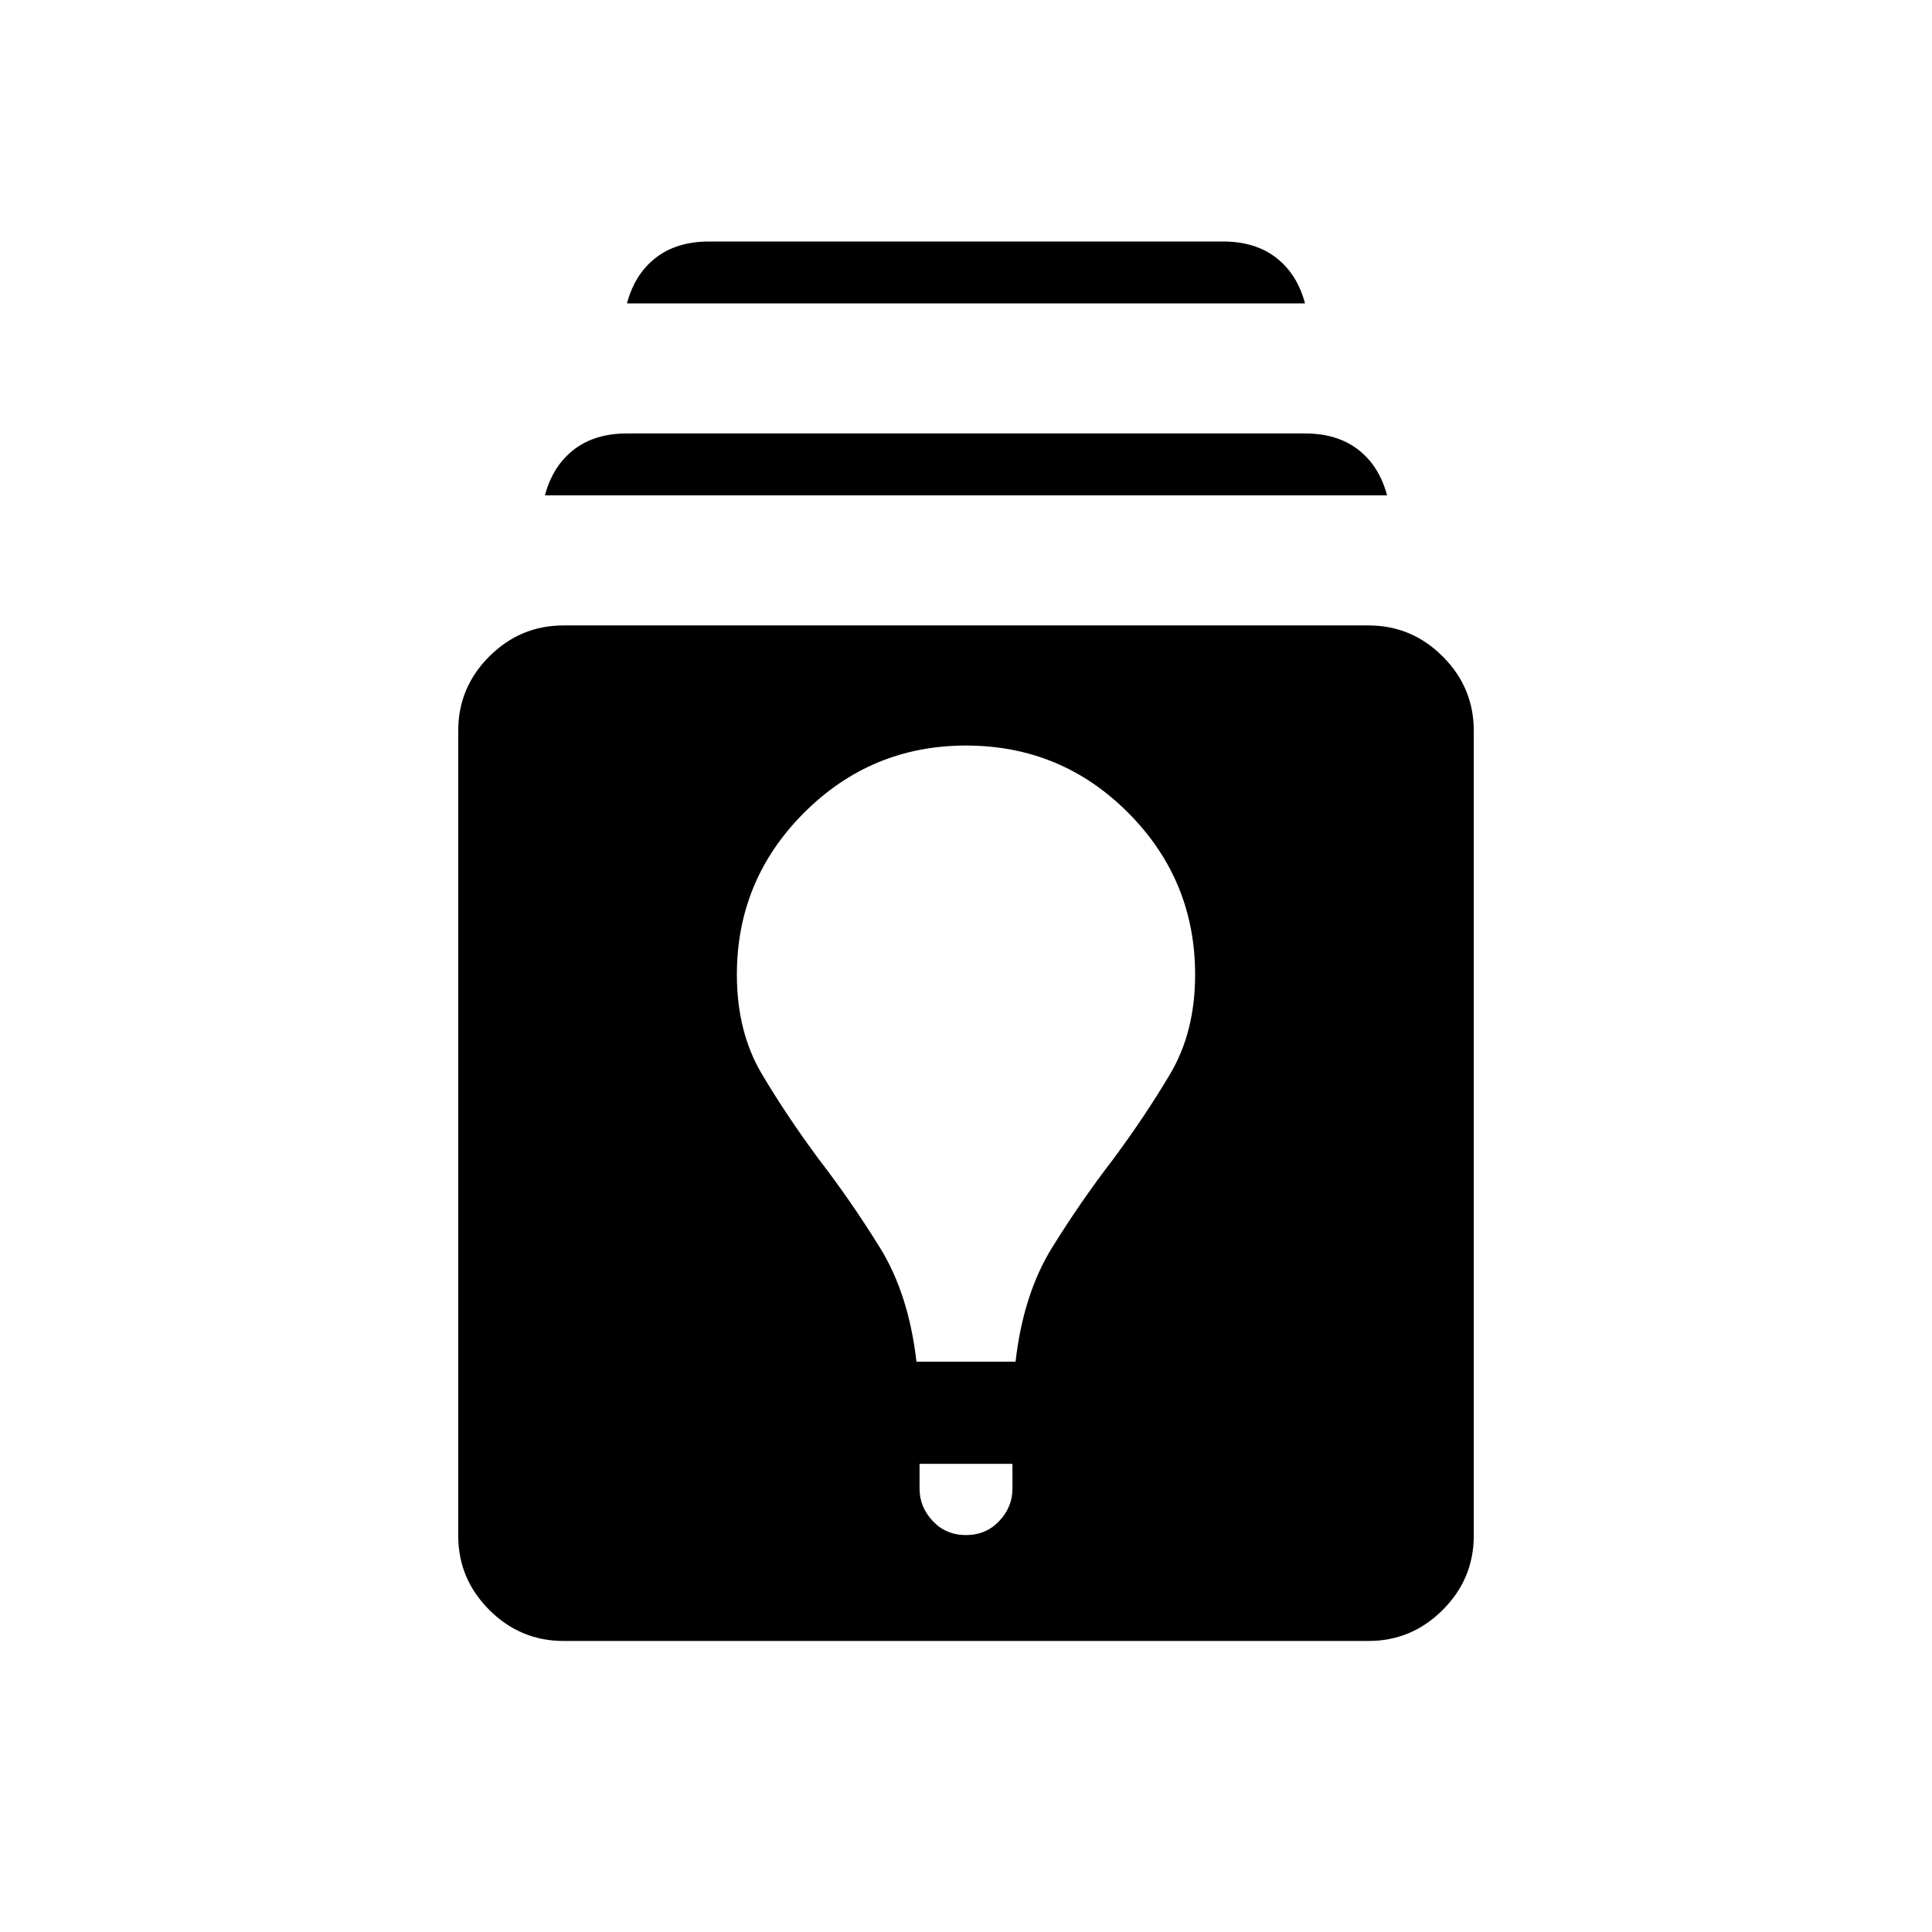
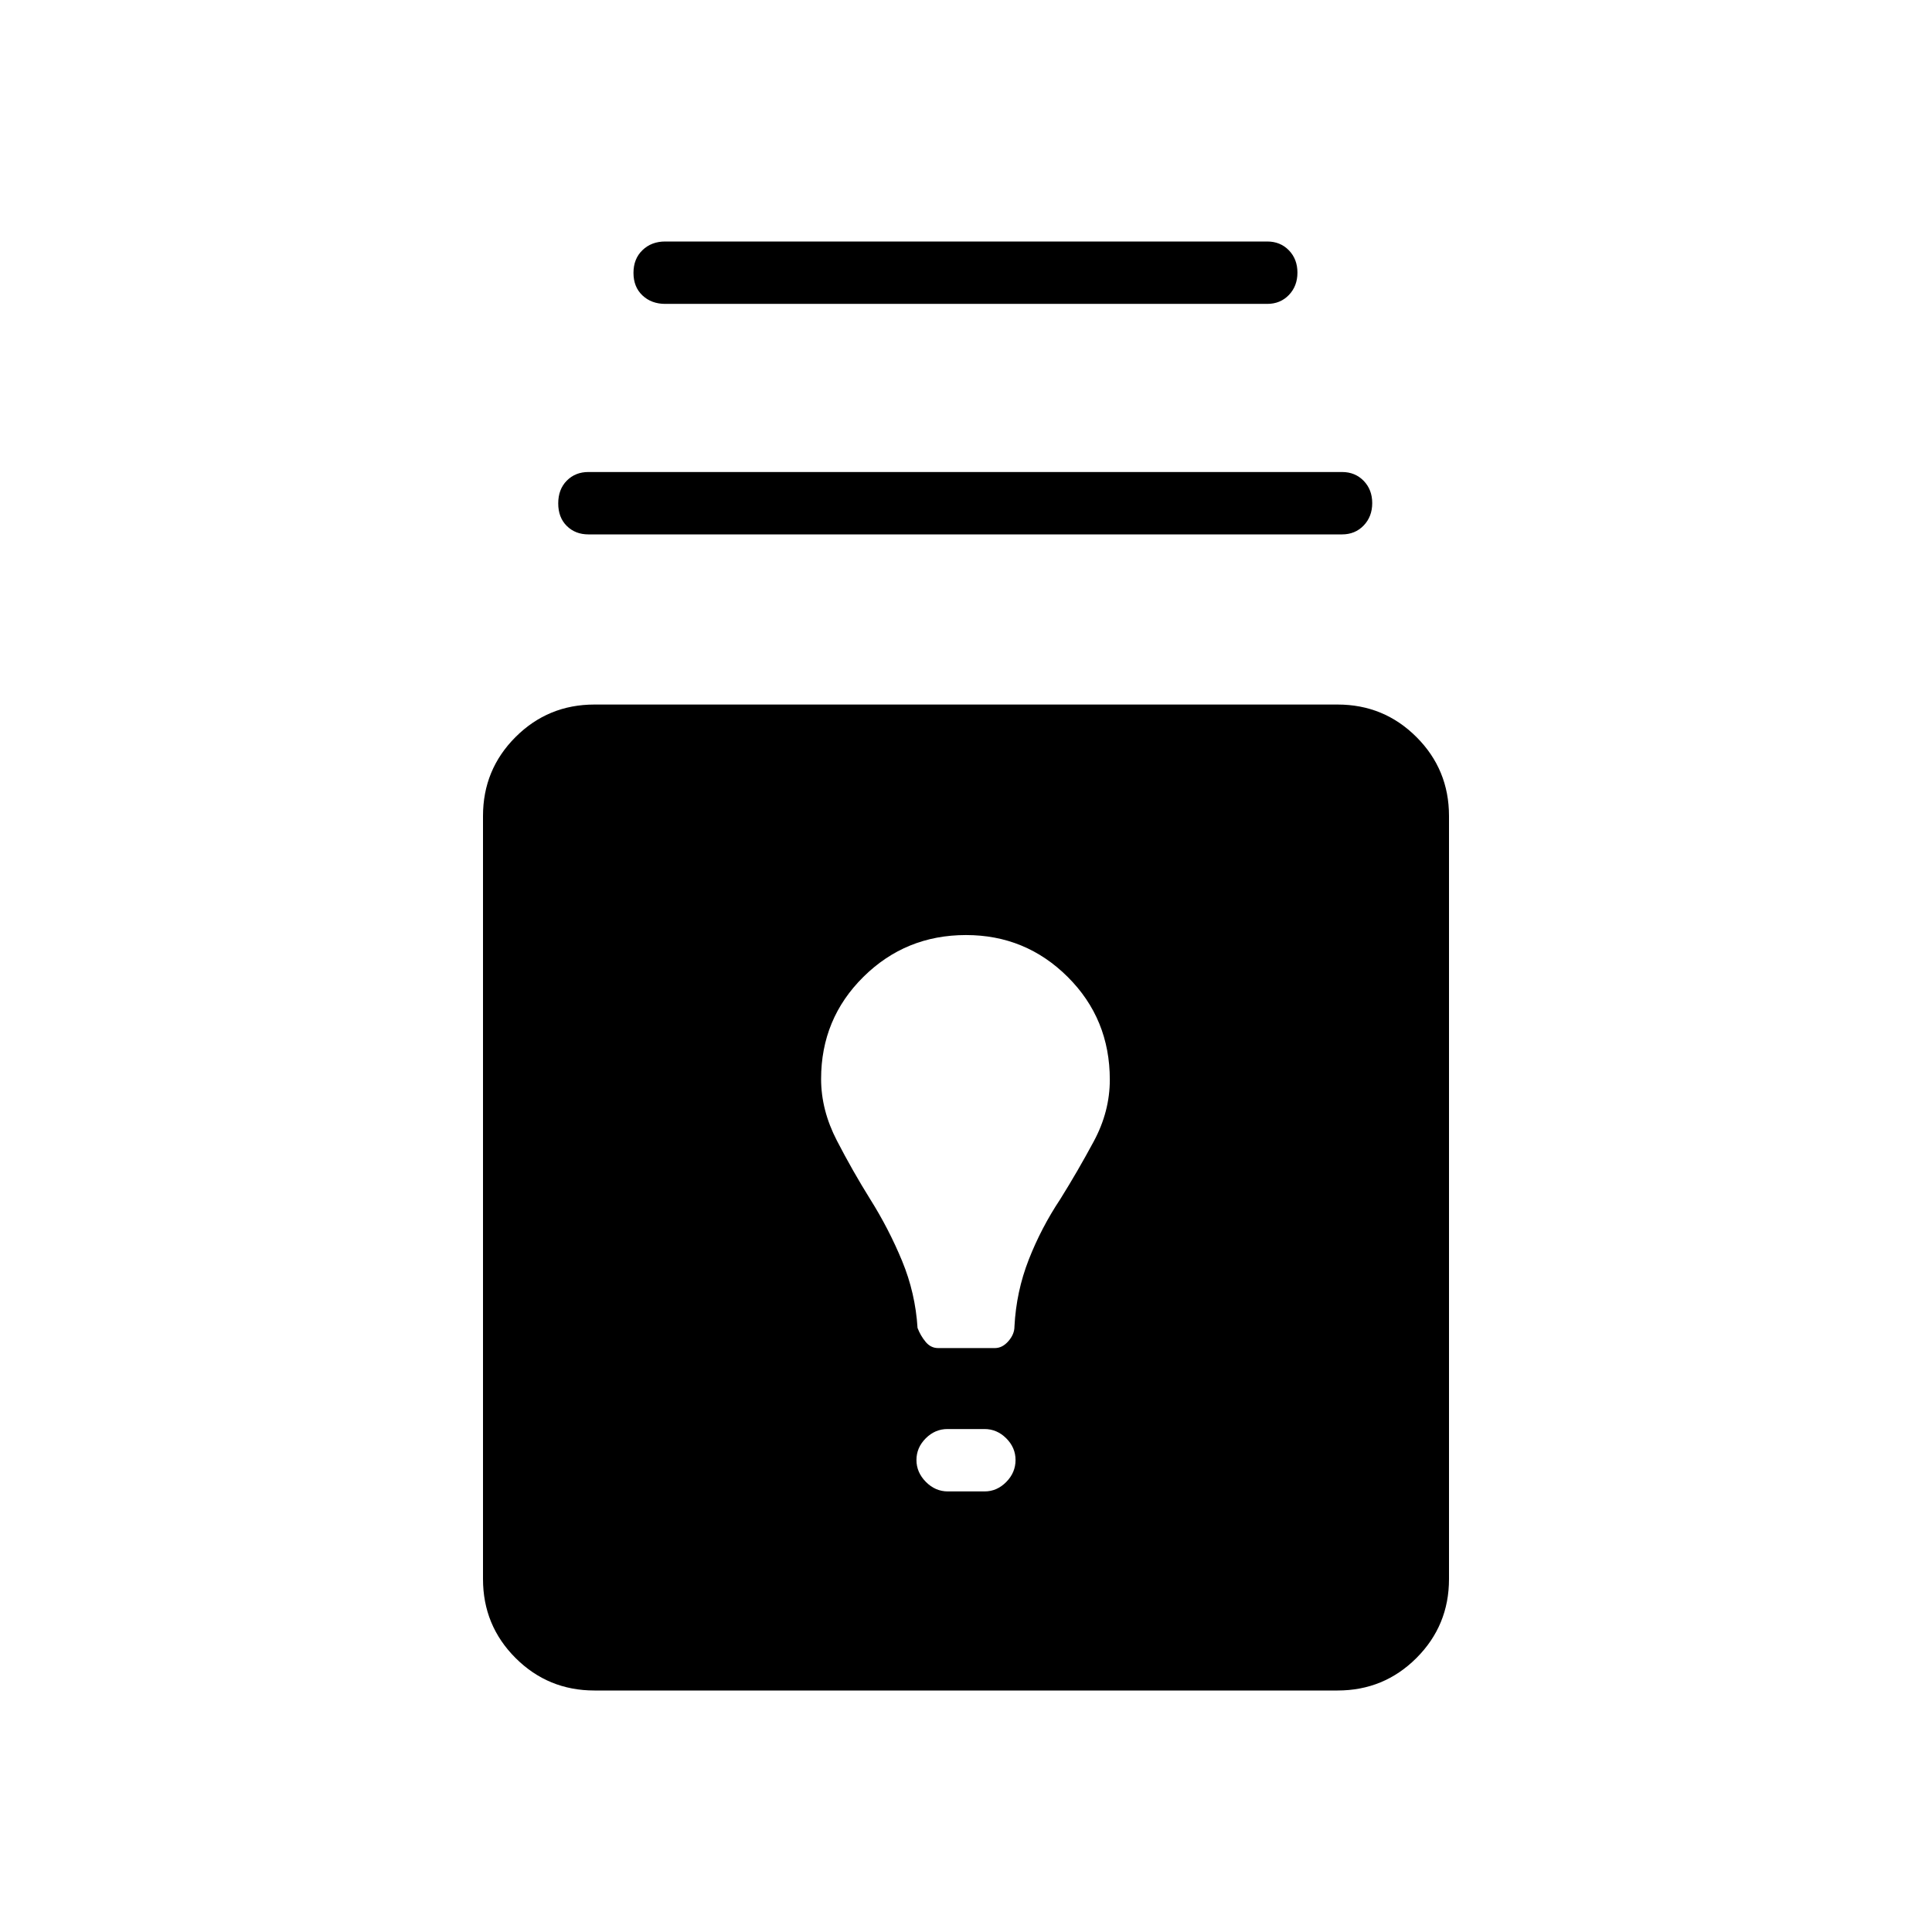
<svg xmlns="http://www.w3.org/2000/svg" height="48" viewBox="0 -960 960 960" width="48">
-   <path d="M280-144.61q-21.46 0-36.88-15.43-15.43-15.42-15.43-36.88v-400q0-21.46 15.43-36.89 15.42-15.42 36.88-15.42h400q21.46 0 36.88 15.42 15.43 15.43 15.43 36.89v400q0 21.46-15.43 36.88-15.42 15.43-36.88 15.43H280Zm176.92-88.01v12.31q0 9.16 6.58 16.12 6.58 6.96 16.5 6.96t16.5-6.96q6.58-6.96 6.58-16.12v-12.31h-46.16Zm-1.54-50.76h49.24q3.84-33.62 18.19-56.74 14.34-23.11 30.27-43.8 15.92-21.46 28.34-42.39 12.43-20.92 12.43-49.38 0-47.08-33.27-80.46-33.27-33.39-80.58-33.39-47.08 0-80.46 33.39-33.39 33.38-33.39 80.46 0 28.46 12.43 49.38 12.42 20.93 28.34 42.39 15.93 20.69 30.27 43.8 14.35 23.12 18.19 56.74ZM270.77-713.85q3.85-14.53 14.27-22.65t26.5-8.12h336.92q16.08 0 26.5 8.12 10.42 8.12 14.27 22.65H270.77Zm40.77-95.38q3.84-14.54 14.27-22.65 10.42-8.12 26.5-8.12h255.38q16.08 0 26.5 8.12 10.43 8.11 14.27 22.65H311.54Z" />
+   <path d="M295.38-120q-23.05 0-39.22-16.16Q240-152.33 240-175.38v-379.16q0-23.06 16.16-39.22 16.17-16.16 39.22-16.16h369.24q23.05 0 39.22 16.16Q720-577.6 720-554.54v379.16q0 23.05-16.16 39.22Q687.67-120 664.62-120H295.38ZM471-218.92h18.23q6.15 0 10.77-4.69 4.62-4.68 4.62-10.93 0-6.15-4.62-10.77-4.62-4.61-10.77-4.61h-18.46q-6.15 0-10.77 4.61-4.62 4.62-4.62 10.77 0 6.16 4.69 10.89 4.68 4.73 10.93 4.73Zm-4.85-71.23h28.2q3.75 0 6.75-3.47 3-3.46 2.98-7.3.9-17.35 7.1-33.18 6.2-15.82 15.67-30.05 8.69-13.93 16.65-28.73 7.96-14.81 7.96-30.61 0-30.24-20.91-51.07-20.9-20.82-50.55-20.82-29.97 0-50.98 20.78Q408-453.81 408-423.85q0 15.47 7.85 30.62 7.84 15.15 16.53 29.08 9.27 14.74 15.87 30.71 6.6 15.98 7.67 33.29 1.47 3.84 4.02 6.92t6.21 3.08ZM292.38-694.46q-6.5 0-10.75-4.2t-4.25-11.2q0-7 4.25-11.3 4.25-4.3 10.75-4.3h374.47q6.5 0 10.75 4.38t4.25 11.07q0 6.7-4.25 11.13-4.25 4.42-10.75 4.42H292.38ZM330.54-809q-6.84 0-11.3-4.2-4.47-4.2-4.47-11.2 0-7 4.47-11.3 4.46-4.3 11.3-4.3h299.15q6.5 0 10.75 4.38t4.25 11.08q0 6.69-4.25 11.12-4.25 4.42-10.75 4.42H330.54Z" />
</svg>
